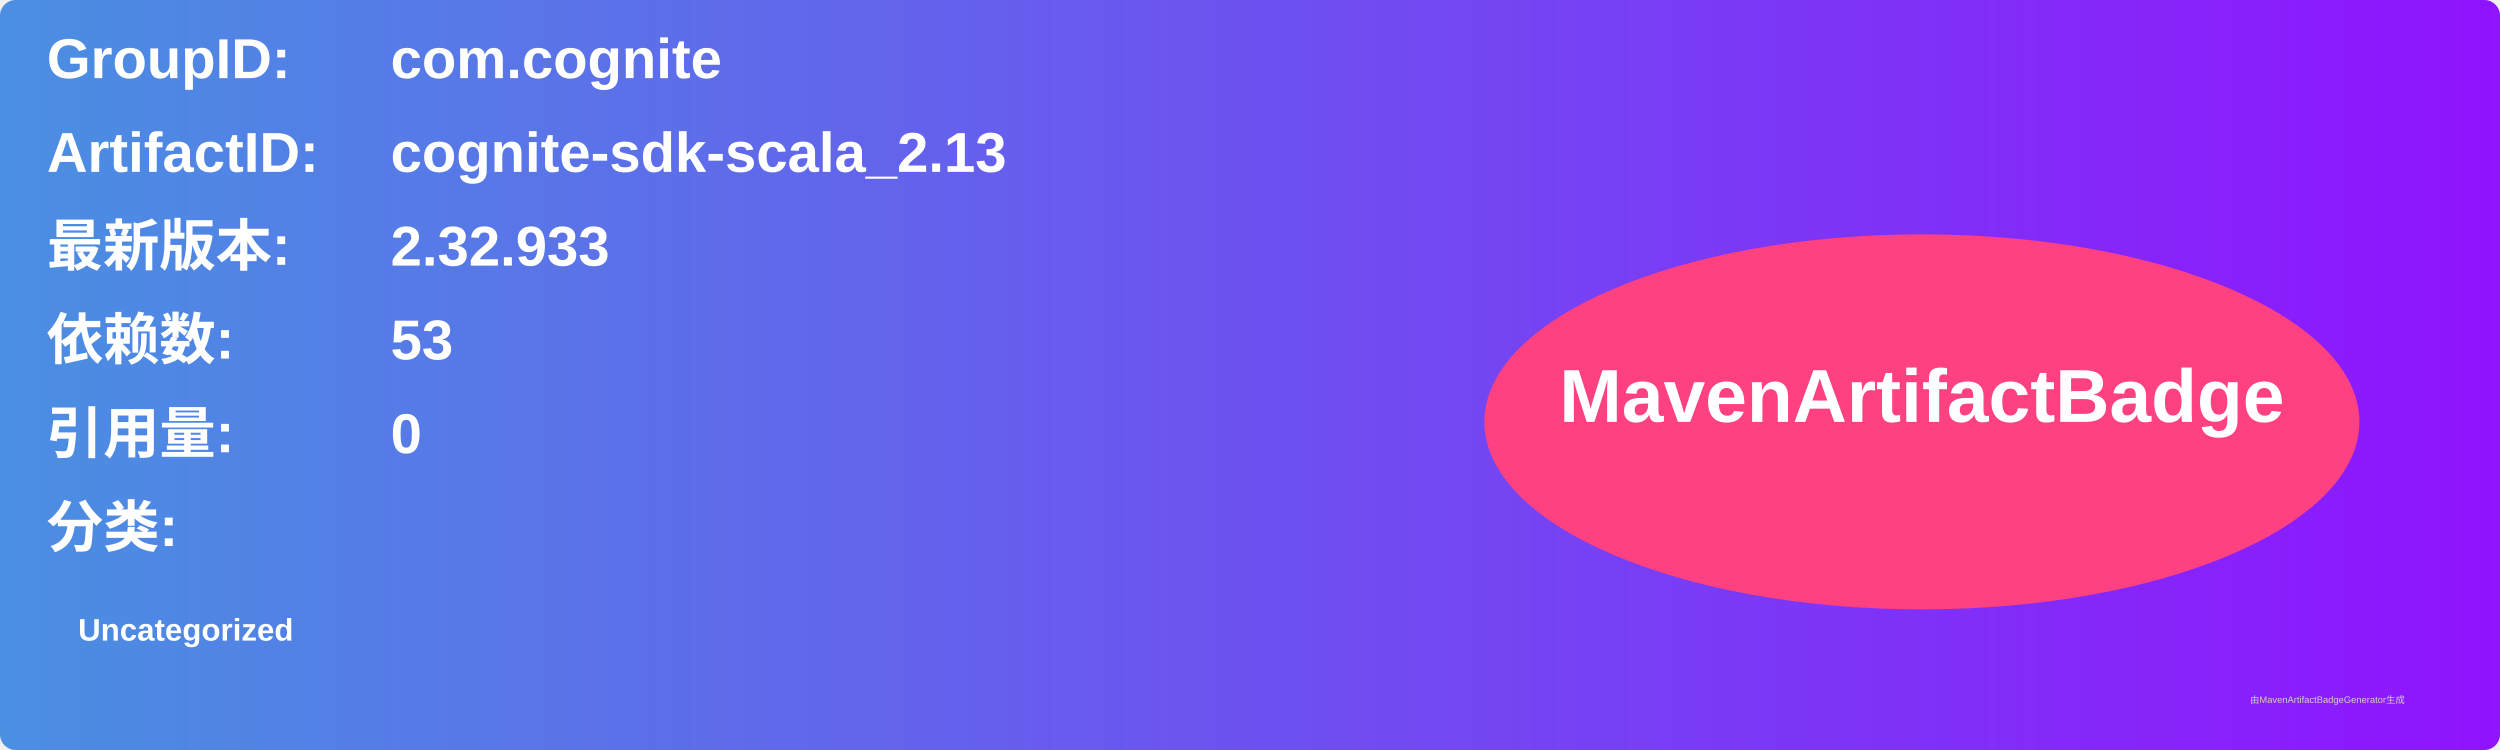
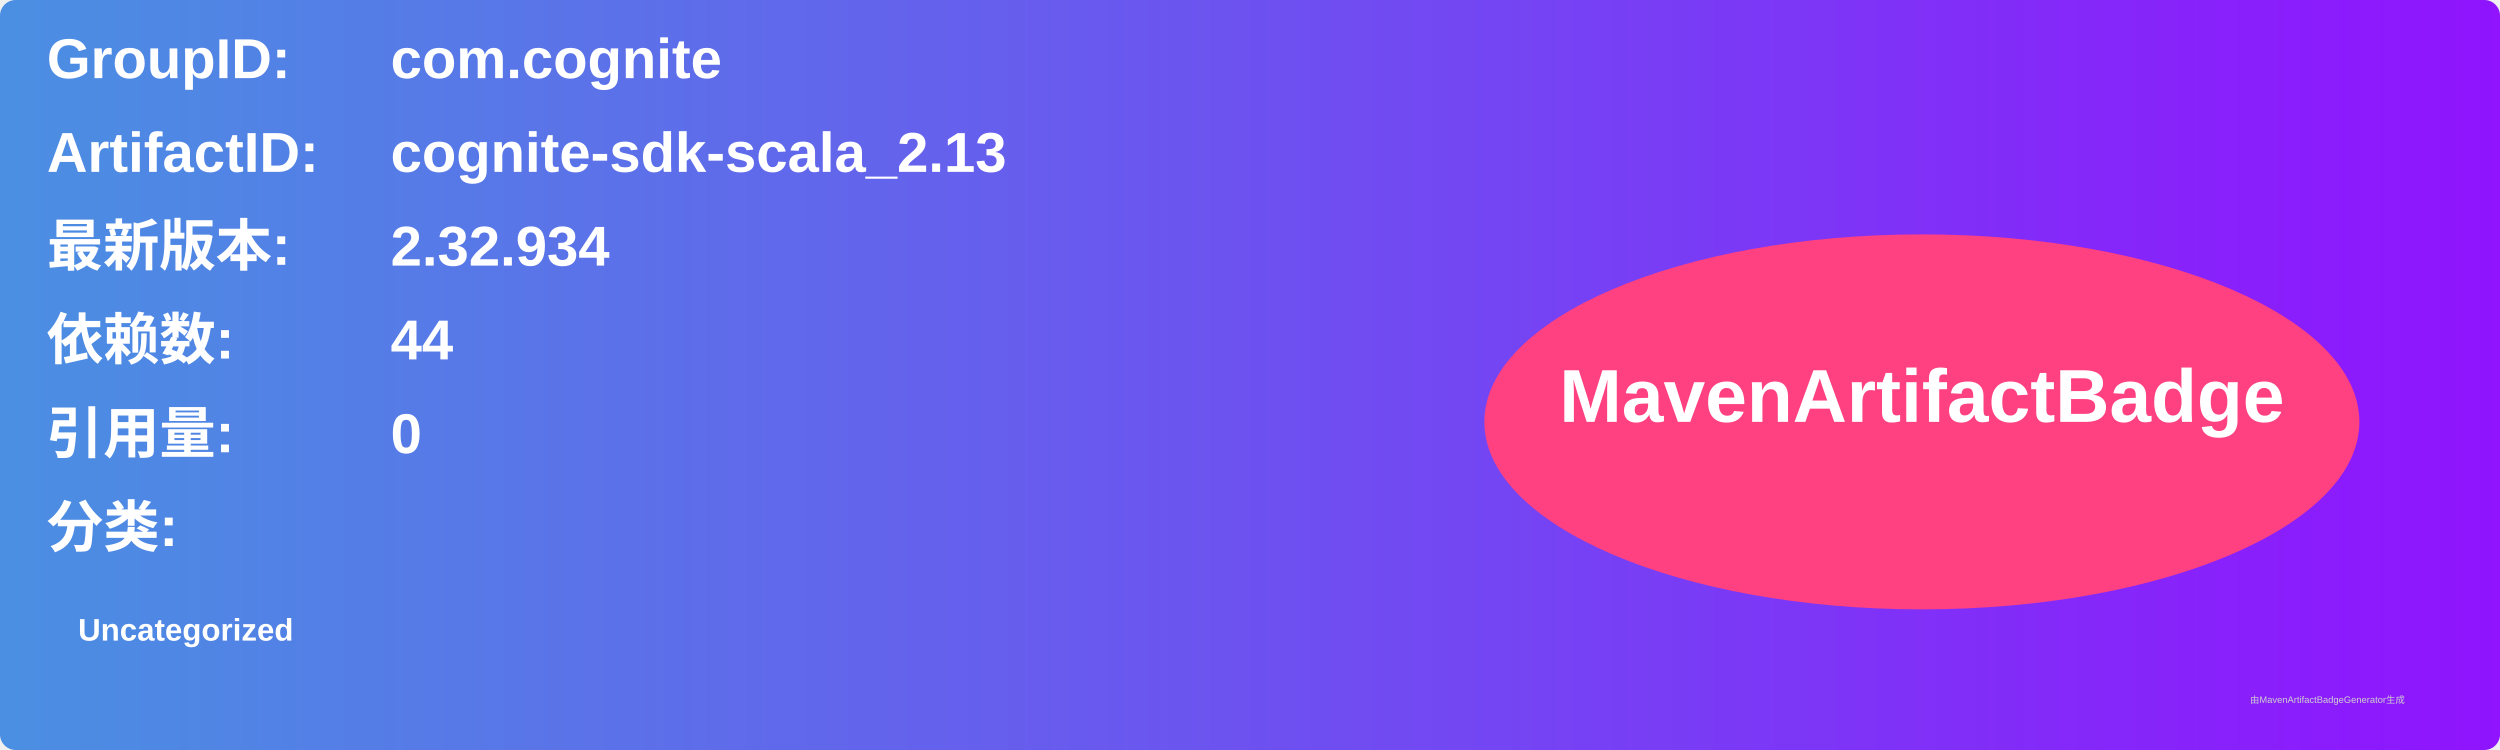
<svg xmlns="http://www.w3.org/2000/svg" width="800" height="240" viewBox="0 0 800 240">
  <linearGradient id="grad" x1="0%" y1="0%" x2="100%" y2="0%">
    <stop offset="0%" stop-color="#4a90e2" />
    <stop offset="100%" stop-color="#9013fe" />
  </linearGradient>
  <rect width="100%" height="100%" rx="5" ry="5" fill="url(#grad)" />
  <g transform="translate(15, 15)">
    <text x="0" y="10" font-family="Arial" font-size="18" fill="white" font-weight="bold" width="260">GroupID:</text>
    <text x="110" y="10" font-family="Arial" font-size="18" fill="white" font-weight="bold" width="460">com.cognite</text>
    <text x="0" y="40" font-family="Arial" font-size="18" fill="white" font-weight="bold" width="260">ArtifactID:</text>
    <text x="110" y="40" font-family="Arial" font-size="18" fill="white" font-weight="bold" width="460">cognite-sdk-scala_2.13</text>
    <text x="0" y="70" font-family="Arial" font-size="18" fill="white" font-weight="bold">最新版本:</text>
    <text x="110" y="70" font-family="Arial" font-size="18" fill="white" font-weight="bold">
-       <tspan font-weight="bold">2.32.933</tspan>
+       <tspan font-weight="bold">2.32.934</tspan>
    </text>
    <text x="0" y="100" font-family="Arial" font-size="18" fill="white" font-weight="bold">依赖数: </text>
    <text x="110" y="100" font-family="Arial" font-size="18" fill="white">
-       <tspan font-weight="bold">53</tspan>
+       <tspan font-weight="bold">44</tspan>
    </text>
    <text x="0" y="130" font-family="Arial" font-size="18" fill="white" font-weight="bold">引用量: </text>
    <text x="110" y="130" font-family="Arial" font-size="18" fill="white">
      <tspan font-weight="bold">0</tspan>
    </text>
    <text x="0" y="160" font-family="Arial" font-size="18" fill="white" font-weight="bold">分类:</text>
    <text x="10" y="190" font-family="Arial" font-size="10" fill="white">
      <tspan font-weight="bold">Uncategorized</tspan>
    </text>
    <ellipse cx="600" cy="120" rx="140" ry="60" fill="#ff4081" />
    <text x="600" y="120" text-anchor="middle" font-family="Arial" font-size="24" fill="white" font-weight="bold">MavenArtifactBadge</text>
  </g>
  <text x="720" y="225" font-family="Arial" font-size="3" fill="#d0d0d0">由MavenArtifactBadgeGenerator生成</text>
</svg>
